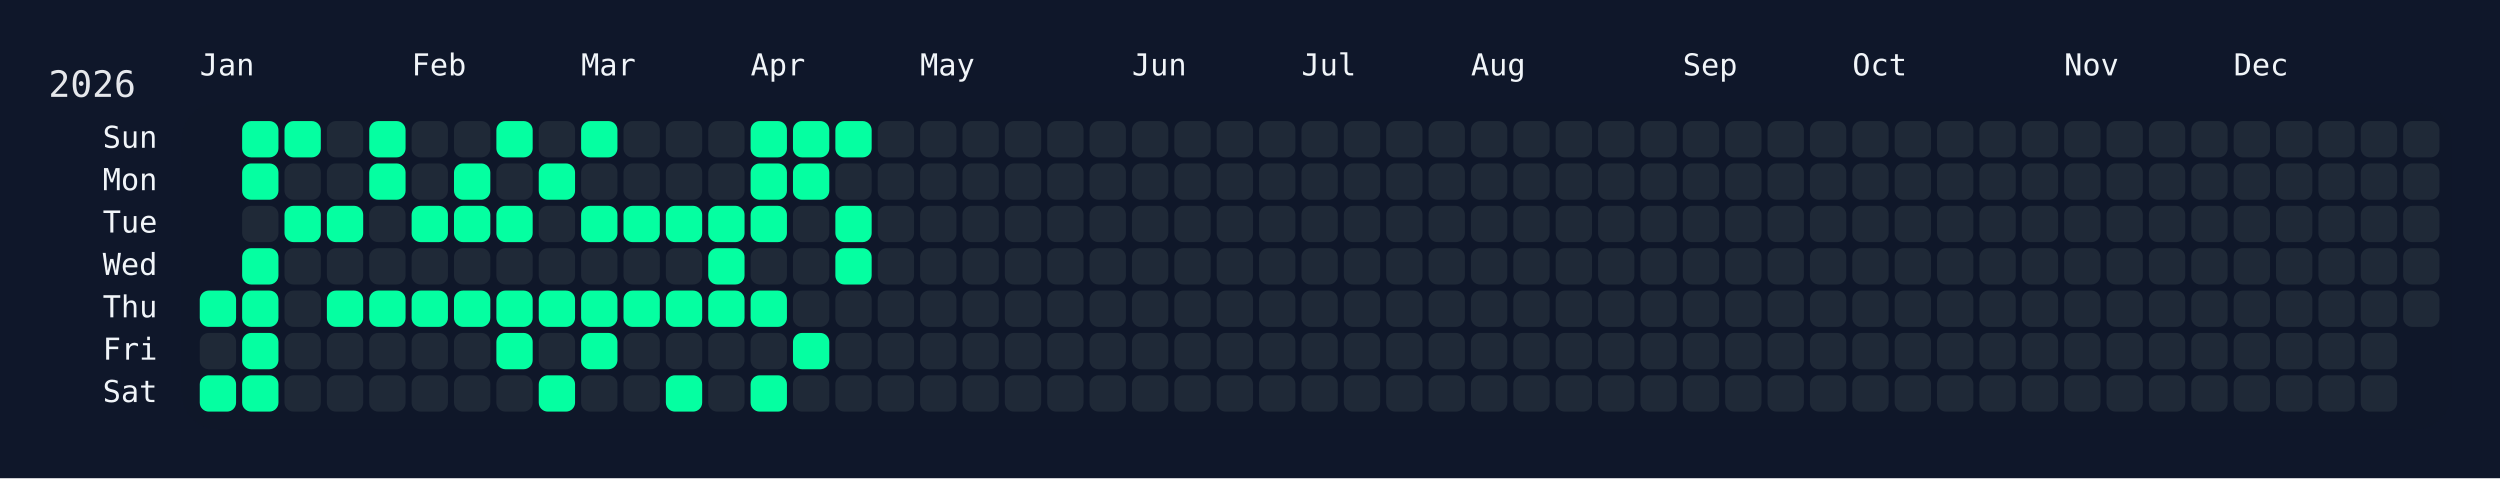
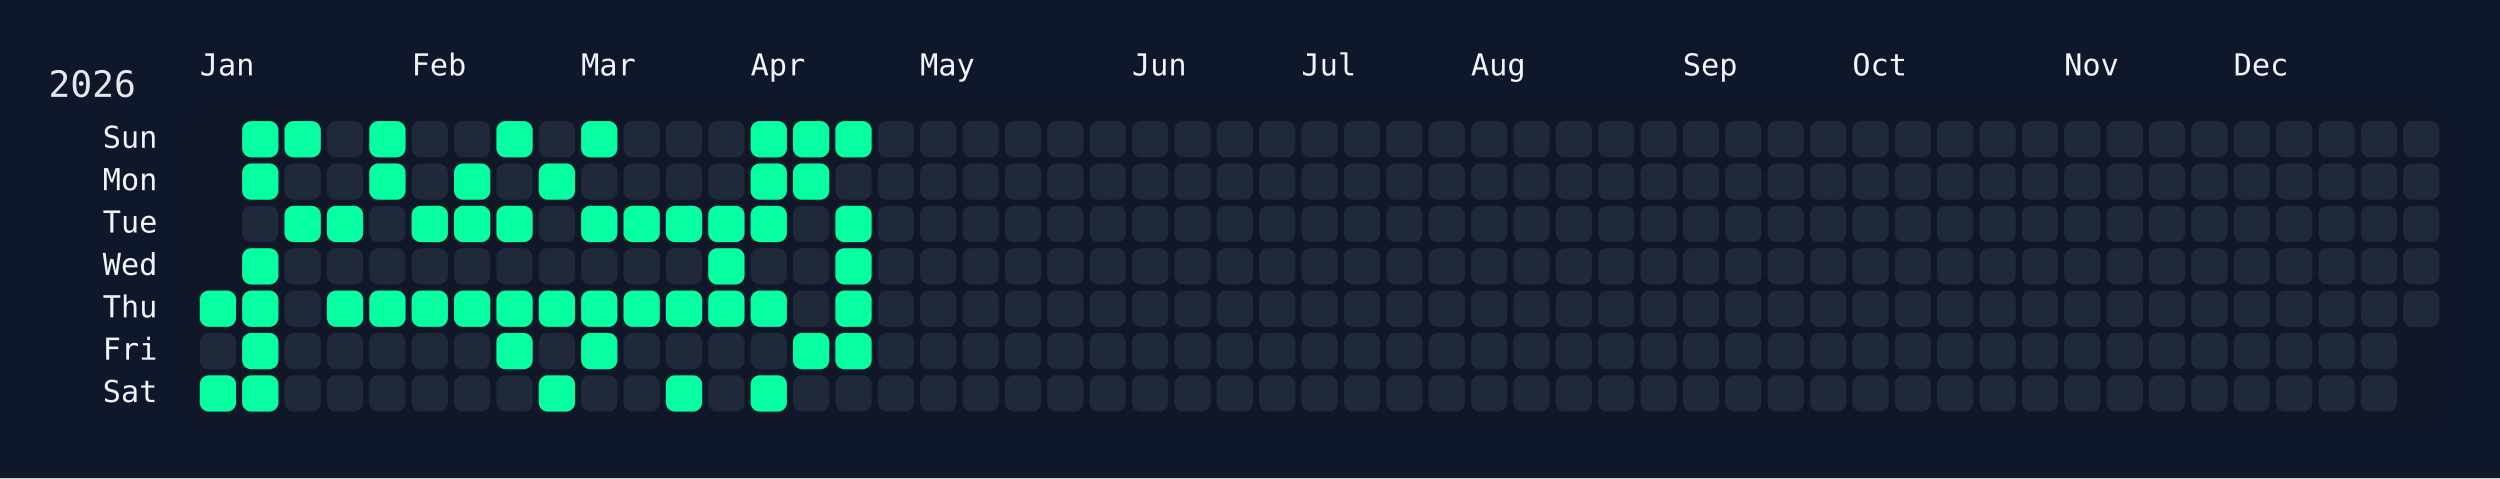
<svg xmlns="http://www.w3.org/2000/svg" width="826" height="158" viewBox="0 0 826 158">
  <rect width="826" height="158" fill="#0f172a" />
  <rect x="60" y="34" width="750" height="108" rx="12" ry="12" fill="rgba(15, 23, 42, 0.8)" />
  <text x="16" y="32" font-size="12" fill="#e5e7eb" font-family="JetBrains Mono, ui-monospace, SFMono-Regular, Menlo, Monaco, Consolas, monospace">2026</text>
  <text x="66" y="18" font-size="10" fill="#f1f5f9" font-family="JetBrains Mono, ui-monospace, SFMono-Regular, Menlo, Monaco, Consolas, monospace" dominant-baseline="hanging">Jan</text>
  <text x="136" y="18" font-size="10" fill="#f1f5f9" font-family="JetBrains Mono, ui-monospace, SFMono-Regular, Menlo, Monaco, Consolas, monospace" dominant-baseline="hanging">Feb</text>
  <text x="192" y="18" font-size="10" fill="#f1f5f9" font-family="JetBrains Mono, ui-monospace, SFMono-Regular, Menlo, Monaco, Consolas, monospace" dominant-baseline="hanging">Mar</text>
  <text x="248" y="18" font-size="10" fill="#f1f5f9" font-family="JetBrains Mono, ui-monospace, SFMono-Regular, Menlo, Monaco, Consolas, monospace" dominant-baseline="hanging">Apr</text>
  <text x="304" y="18" font-size="10" fill="#f1f5f9" font-family="JetBrains Mono, ui-monospace, SFMono-Regular, Menlo, Monaco, Consolas, monospace" dominant-baseline="hanging">May</text>
  <text x="374" y="18" font-size="10" fill="#f1f5f9" font-family="JetBrains Mono, ui-monospace, SFMono-Regular, Menlo, Monaco, Consolas, monospace" dominant-baseline="hanging">Jun</text>
  <text x="430" y="18" font-size="10" fill="#f1f5f9" font-family="JetBrains Mono, ui-monospace, SFMono-Regular, Menlo, Monaco, Consolas, monospace" dominant-baseline="hanging">Jul</text>
  <text x="486" y="18" font-size="10" fill="#f1f5f9" font-family="JetBrains Mono, ui-monospace, SFMono-Regular, Menlo, Monaco, Consolas, monospace" dominant-baseline="hanging">Aug</text>
  <text x="556" y="18" font-size="10" fill="#f1f5f9" font-family="JetBrains Mono, ui-monospace, SFMono-Regular, Menlo, Monaco, Consolas, monospace" dominant-baseline="hanging">Sep</text>
  <text x="612" y="18" font-size="10" fill="#f1f5f9" font-family="JetBrains Mono, ui-monospace, SFMono-Regular, Menlo, Monaco, Consolas, monospace" dominant-baseline="hanging">Oct</text>
  <text x="682" y="18" font-size="10" fill="#f1f5f9" font-family="JetBrains Mono, ui-monospace, SFMono-Regular, Menlo, Monaco, Consolas, monospace" dominant-baseline="hanging">Nov</text>
  <text x="738" y="18" font-size="10" fill="#f1f5f9" font-family="JetBrains Mono, ui-monospace, SFMono-Regular, Menlo, Monaco, Consolas, monospace" dominant-baseline="hanging">Dec</text>
  <text x="52" y="46.0" font-size="10" fill="#f1f5f9" font-family="JetBrains Mono, ui-monospace, SFMono-Regular, Menlo, Monaco, Consolas, monospace" text-anchor="end" dominant-baseline="middle">Sun</text>
  <text x="52" y="60.0" font-size="10" fill="#f1f5f9" font-family="JetBrains Mono, ui-monospace, SFMono-Regular, Menlo, Monaco, Consolas, monospace" text-anchor="end" dominant-baseline="middle">Mon</text>
  <text x="52" y="74.0" font-size="10" fill="#f1f5f9" font-family="JetBrains Mono, ui-monospace, SFMono-Regular, Menlo, Monaco, Consolas, monospace" text-anchor="end" dominant-baseline="middle">Tue</text>
  <text x="52" y="88.0" font-size="10" fill="#f1f5f9" font-family="JetBrains Mono, ui-monospace, SFMono-Regular, Menlo, Monaco, Consolas, monospace" text-anchor="end" dominant-baseline="middle">Wed</text>
  <text x="52" y="102.0" font-size="10" fill="#f1f5f9" font-family="JetBrains Mono, ui-monospace, SFMono-Regular, Menlo, Monaco, Consolas, monospace" text-anchor="end" dominant-baseline="middle">Thu</text>
  <text x="52" y="116.0" font-size="10" fill="#f1f5f9" font-family="JetBrains Mono, ui-monospace, SFMono-Regular, Menlo, Monaco, Consolas, monospace" text-anchor="end" dominant-baseline="middle">Fri</text>
  <text x="52" y="130.0" font-size="10" fill="#f1f5f9" font-family="JetBrains Mono, ui-monospace, SFMono-Regular, Menlo, Monaco, Consolas, monospace" text-anchor="end" dominant-baseline="middle">Sat</text>
  <g transform="translate(66,40)">
    <rect x="0" y="56" width="12" height="12" rx="3" ry="3" fill="#05ffa1" data-date="2026-01-01" />
    <rect x="0" y="70" width="12" height="12" rx="3" ry="3" fill="#1f2937" data-date="2026-01-02" />
    <rect x="0" y="84" width="12" height="12" rx="3" ry="3" fill="#05ffa1" data-date="2026-01-03" />
    <rect x="14" y="0" width="12" height="12" rx="3" ry="3" fill="#05ffa1" data-date="2026-01-04" />
    <rect x="14" y="14" width="12" height="12" rx="3" ry="3" fill="#05ffa1" data-date="2026-01-05" />
    <rect x="14" y="28" width="12" height="12" rx="3" ry="3" fill="#1f2937" data-date="2026-01-06" />
    <rect x="14" y="42" width="12" height="12" rx="3" ry="3" fill="#05ffa1" data-date="2026-01-07" />
    <rect x="14" y="56" width="12" height="12" rx="3" ry="3" fill="#05ffa1" data-date="2026-01-08" />
    <rect x="14" y="70" width="12" height="12" rx="3" ry="3" fill="#05ffa1" data-date="2026-01-09" />
    <rect x="14" y="84" width="12" height="12" rx="3" ry="3" fill="#05ffa1" data-date="2026-01-10" />
    <rect x="28" y="0" width="12" height="12" rx="3" ry="3" fill="#05ffa1" data-date="2026-01-11" />
    <rect x="28" y="14" width="12" height="12" rx="3" ry="3" fill="#1f2937" data-date="2026-01-12" />
    <rect x="28" y="28" width="12" height="12" rx="3" ry="3" fill="#05ffa1" data-date="2026-01-13" />
    <rect x="28" y="42" width="12" height="12" rx="3" ry="3" fill="#1f2937" data-date="2026-01-14" />
    <rect x="28" y="56" width="12" height="12" rx="3" ry="3" fill="#1f2937" data-date="2026-01-15" />
    <rect x="28" y="70" width="12" height="12" rx="3" ry="3" fill="#1f2937" data-date="2026-01-16" />
    <rect x="28" y="84" width="12" height="12" rx="3" ry="3" fill="#1f2937" data-date="2026-01-17" />
    <rect x="42" y="0" width="12" height="12" rx="3" ry="3" fill="#1f2937" data-date="2026-01-18" />
    <rect x="42" y="14" width="12" height="12" rx="3" ry="3" fill="#1f2937" data-date="2026-01-19" />
    <rect x="42" y="28" width="12" height="12" rx="3" ry="3" fill="#05ffa1" data-date="2026-01-20" />
    <rect x="42" y="42" width="12" height="12" rx="3" ry="3" fill="#1f2937" data-date="2026-01-21" />
    <rect x="42" y="56" width="12" height="12" rx="3" ry="3" fill="#05ffa1" data-date="2026-01-22" />
    <rect x="42" y="70" width="12" height="12" rx="3" ry="3" fill="#1f2937" data-date="2026-01-23" />
    <rect x="42" y="84" width="12" height="12" rx="3" ry="3" fill="#1f2937" data-date="2026-01-24" />
    <rect x="56" y="0" width="12" height="12" rx="3" ry="3" fill="#05ffa1" data-date="2026-01-25" />
    <rect x="56" y="14" width="12" height="12" rx="3" ry="3" fill="#05ffa1" data-date="2026-01-26" />
    <rect x="56" y="28" width="12" height="12" rx="3" ry="3" fill="#1f2937" data-date="2026-01-27" />
    <rect x="56" y="42" width="12" height="12" rx="3" ry="3" fill="#1f2937" data-date="2026-01-28" />
    <rect x="56" y="56" width="12" height="12" rx="3" ry="3" fill="#05ffa1" data-date="2026-01-29" />
    <rect x="56" y="70" width="12" height="12" rx="3" ry="3" fill="#1f2937" data-date="2026-01-30" />
    <rect x="56" y="84" width="12" height="12" rx="3" ry="3" fill="#1f2937" data-date="2026-01-31" />
    <rect x="70" y="0" width="12" height="12" rx="3" ry="3" fill="#1f2937" data-date="2026-02-01" />
    <rect x="70" y="14" width="12" height="12" rx="3" ry="3" fill="#1f2937" data-date="2026-02-02" />
    <rect x="70" y="28" width="12" height="12" rx="3" ry="3" fill="#05ffa1" data-date="2026-02-03" />
    <rect x="70" y="42" width="12" height="12" rx="3" ry="3" fill="#1f2937" data-date="2026-02-04" />
    <rect x="70" y="56" width="12" height="12" rx="3" ry="3" fill="#05ffa1" data-date="2026-02-05" />
    <rect x="70" y="70" width="12" height="12" rx="3" ry="3" fill="#1f2937" data-date="2026-02-06" />
    <rect x="70" y="84" width="12" height="12" rx="3" ry="3" fill="#1f2937" data-date="2026-02-07" />
    <rect x="84" y="0" width="12" height="12" rx="3" ry="3" fill="#1f2937" data-date="2026-02-08" />
    <rect x="84" y="14" width="12" height="12" rx="3" ry="3" fill="#05ffa1" data-date="2026-02-09" />
    <rect x="84" y="28" width="12" height="12" rx="3" ry="3" fill="#05ffa1" data-date="2026-02-10" />
    <rect x="84" y="42" width="12" height="12" rx="3" ry="3" fill="#1f2937" data-date="2026-02-11" />
    <rect x="84" y="56" width="12" height="12" rx="3" ry="3" fill="#05ffa1" data-date="2026-02-12" />
    <rect x="84" y="70" width="12" height="12" rx="3" ry="3" fill="#1f2937" data-date="2026-02-13" />
    <rect x="84" y="84" width="12" height="12" rx="3" ry="3" fill="#1f2937" data-date="2026-02-14" />
    <rect x="98" y="0" width="12" height="12" rx="3" ry="3" fill="#05ffa1" data-date="2026-02-15" />
    <rect x="98" y="14" width="12" height="12" rx="3" ry="3" fill="#1f2937" data-date="2026-02-16" />
    <rect x="98" y="28" width="12" height="12" rx="3" ry="3" fill="#05ffa1" data-date="2026-02-17" />
    <rect x="98" y="42" width="12" height="12" rx="3" ry="3" fill="#1f2937" data-date="2026-02-18" />
    <rect x="98" y="56" width="12" height="12" rx="3" ry="3" fill="#05ffa1" data-date="2026-02-19" />
    <rect x="98" y="70" width="12" height="12" rx="3" ry="3" fill="#05ffa1" data-date="2026-02-20" />
    <rect x="98" y="84" width="12" height="12" rx="3" ry="3" fill="#1f2937" data-date="2026-02-21" />
    <rect x="112" y="0" width="12" height="12" rx="3" ry="3" fill="#1f2937" data-date="2026-02-22" />
    <rect x="112" y="14" width="12" height="12" rx="3" ry="3" fill="#05ffa1" data-date="2026-02-23" />
    <rect x="112" y="28" width="12" height="12" rx="3" ry="3" fill="#1f2937" data-date="2026-02-24" />
    <rect x="112" y="42" width="12" height="12" rx="3" ry="3" fill="#1f2937" data-date="2026-02-25" />
    <rect x="112" y="56" width="12" height="12" rx="3" ry="3" fill="#05ffa1" data-date="2026-02-26" />
    <rect x="112" y="70" width="12" height="12" rx="3" ry="3" fill="#1f2937" data-date="2026-02-27" />
    <rect x="112" y="84" width="12" height="12" rx="3" ry="3" fill="#05ffa1" data-date="2026-02-28" />
    <rect x="126" y="0" width="12" height="12" rx="3" ry="3" fill="#05ffa1" data-date="2026-03-01" />
    <rect x="126" y="14" width="12" height="12" rx="3" ry="3" fill="#1f2937" data-date="2026-03-02" />
    <rect x="126" y="28" width="12" height="12" rx="3" ry="3" fill="#05ffa1" data-date="2026-03-03" />
    <rect x="126" y="42" width="12" height="12" rx="3" ry="3" fill="#1f2937" data-date="2026-03-04" />
    <rect x="126" y="56" width="12" height="12" rx="3" ry="3" fill="#05ffa1" data-date="2026-03-05" />
    <rect x="126" y="70" width="12" height="12" rx="3" ry="3" fill="#05ffa1" data-date="2026-03-06" />
    <rect x="126" y="84" width="12" height="12" rx="3" ry="3" fill="#1f2937" data-date="2026-03-07" />
    <rect x="140" y="0" width="12" height="12" rx="3" ry="3" fill="#1f2937" data-date="2026-03-08" />
    <rect x="140" y="14" width="12" height="12" rx="3" ry="3" fill="#1f2937" data-date="2026-03-09" />
    <rect x="140" y="28" width="12" height="12" rx="3" ry="3" fill="#05ffa1" data-date="2026-03-10" />
    <rect x="140" y="42" width="12" height="12" rx="3" ry="3" fill="#1f2937" data-date="2026-03-11" />
    <rect x="140" y="56" width="12" height="12" rx="3" ry="3" fill="#05ffa1" data-date="2026-03-12" />
    <rect x="140" y="70" width="12" height="12" rx="3" ry="3" fill="#1f2937" data-date="2026-03-13" />
    <rect x="140" y="84" width="12" height="12" rx="3" ry="3" fill="#1f2937" data-date="2026-03-14" />
    <rect x="154" y="0" width="12" height="12" rx="3" ry="3" fill="#1f2937" data-date="2026-03-15" />
    <rect x="154" y="14" width="12" height="12" rx="3" ry="3" fill="#1f2937" data-date="2026-03-16" />
    <rect x="154" y="28" width="12" height="12" rx="3" ry="3" fill="#05ffa1" data-date="2026-03-17" />
    <rect x="154" y="42" width="12" height="12" rx="3" ry="3" fill="#1f2937" data-date="2026-03-18" />
    <rect x="154" y="56" width="12" height="12" rx="3" ry="3" fill="#05ffa1" data-date="2026-03-19" />
    <rect x="154" y="70" width="12" height="12" rx="3" ry="3" fill="#1f2937" data-date="2026-03-20" />
    <rect x="154" y="84" width="12" height="12" rx="3" ry="3" fill="#05ffa1" data-date="2026-03-21" />
    <rect x="168" y="0" width="12" height="12" rx="3" ry="3" fill="#1f2937" data-date="2026-03-22" />
    <rect x="168" y="14" width="12" height="12" rx="3" ry="3" fill="#1f2937" data-date="2026-03-23" />
    <rect x="168" y="28" width="12" height="12" rx="3" ry="3" fill="#05ffa1" data-date="2026-03-24" />
    <rect x="168" y="42" width="12" height="12" rx="3" ry="3" fill="#05ffa1" data-date="2026-03-25" />
    <rect x="168" y="56" width="12" height="12" rx="3" ry="3" fill="#05ffa1" data-date="2026-03-26" />
    <rect x="168" y="70" width="12" height="12" rx="3" ry="3" fill="#1f2937" data-date="2026-03-27" />
    <rect x="168" y="84" width="12" height="12" rx="3" ry="3" fill="#1f2937" data-date="2026-03-28" />
    <rect x="182" y="0" width="12" height="12" rx="3" ry="3" fill="#05ffa1" data-date="2026-03-29" />
    <rect x="182" y="14" width="12" height="12" rx="3" ry="3" fill="#05ffa1" data-date="2026-03-30" />
    <rect x="182" y="28" width="12" height="12" rx="3" ry="3" fill="#05ffa1" data-date="2026-03-31" />
    <rect x="182" y="42" width="12" height="12" rx="3" ry="3" fill="#1f2937" data-date="2026-04-01" />
    <rect x="182" y="56" width="12" height="12" rx="3" ry="3" fill="#05ffa1" data-date="2026-04-02" />
    <rect x="182" y="70" width="12" height="12" rx="3" ry="3" fill="#1f2937" data-date="2026-04-03" />
    <rect x="182" y="84" width="12" height="12" rx="3" ry="3" fill="#05ffa1" data-date="2026-04-04" />
    <rect x="196" y="0" width="12" height="12" rx="3" ry="3" fill="#05ffa1" data-date="2026-04-05" />
    <rect x="196" y="14" width="12" height="12" rx="3" ry="3" fill="#05ffa1" data-date="2026-04-06" />
    <rect x="196" y="28" width="12" height="12" rx="3" ry="3" fill="#1f2937" data-date="2026-04-07" />
    <rect x="196" y="42" width="12" height="12" rx="3" ry="3" fill="#1f2937" data-date="2026-04-08" />
    <rect x="196" y="56" width="12" height="12" rx="3" ry="3" fill="#1f2937" data-date="2026-04-09" />
    <rect x="196" y="70" width="12" height="12" rx="3" ry="3" fill="#05ffa1" data-date="2026-04-10" />
    <rect x="196" y="84" width="12" height="12" rx="3" ry="3" fill="#1f2937" data-date="2026-04-11" />
    <rect x="210" y="0" width="12" height="12" rx="3" ry="3" fill="#05ffa1" data-date="2026-04-12" />
    <rect x="210" y="14" width="12" height="12" rx="3" ry="3" fill="#1f2937" data-date="2026-04-13" />
    <rect x="210" y="28" width="12" height="12" rx="3" ry="3" fill="#05ffa1" data-date="2026-04-14" />
    <rect x="210" y="42" width="12" height="12" rx="3" ry="3" fill="#05ffa1" data-date="2026-04-15" />
-     <rect x="210" y="56" width="12" height="12" rx="3" ry="3" fill="#1f2937" data-date="2026-04-16" />
-     <rect x="210" y="70" width="12" height="12" rx="3" ry="3" fill="#1f2937" data-date="2026-04-17" />
+     <rect x="210" y="56" width="12" height="12" rx="3" ry="3" fill="#05ffa1" data-date="2026-04-16" />
+     <rect x="210" y="70" width="12" height="12" rx="3" ry="3" fill="#05ffa1" data-date="2026-04-17" />
    <rect x="210" y="84" width="12" height="12" rx="3" ry="3" fill="#1f2937" data-date="2026-04-18" />
    <rect x="224" y="0" width="12" height="12" rx="3" ry="3" fill="#1f2937" data-date="2026-04-19" />
    <rect x="224" y="14" width="12" height="12" rx="3" ry="3" fill="#1f2937" data-date="2026-04-20" />
    <rect x="224" y="28" width="12" height="12" rx="3" ry="3" fill="#1f2937" data-date="2026-04-21" />
    <rect x="224" y="42" width="12" height="12" rx="3" ry="3" fill="#1f2937" data-date="2026-04-22" />
    <rect x="224" y="56" width="12" height="12" rx="3" ry="3" fill="#1f2937" data-date="2026-04-23" />
    <rect x="224" y="70" width="12" height="12" rx="3" ry="3" fill="#1f2937" data-date="2026-04-24" />
    <rect x="224" y="84" width="12" height="12" rx="3" ry="3" fill="#1f2937" data-date="2026-04-25" />
    <rect x="238" y="0" width="12" height="12" rx="3" ry="3" fill="#1f2937" data-date="2026-04-26" />
    <rect x="238" y="14" width="12" height="12" rx="3" ry="3" fill="#1f2937" data-date="2026-04-27" />
    <rect x="238" y="28" width="12" height="12" rx="3" ry="3" fill="#1f2937" data-date="2026-04-28" />
    <rect x="238" y="42" width="12" height="12" rx="3" ry="3" fill="#1f2937" data-date="2026-04-29" />
    <rect x="238" y="56" width="12" height="12" rx="3" ry="3" fill="#1f2937" data-date="2026-04-30" />
    <rect x="238" y="70" width="12" height="12" rx="3" ry="3" fill="#1f2937" data-date="2026-05-01" />
    <rect x="238" y="84" width="12" height="12" rx="3" ry="3" fill="#1f2937" data-date="2026-05-02" />
    <rect x="252" y="0" width="12" height="12" rx="3" ry="3" fill="#1f2937" data-date="2026-05-03" />
    <rect x="252" y="14" width="12" height="12" rx="3" ry="3" fill="#1f2937" data-date="2026-05-04" />
    <rect x="252" y="28" width="12" height="12" rx="3" ry="3" fill="#1f2937" data-date="2026-05-05" />
    <rect x="252" y="42" width="12" height="12" rx="3" ry="3" fill="#1f2937" data-date="2026-05-06" />
    <rect x="252" y="56" width="12" height="12" rx="3" ry="3" fill="#1f2937" data-date="2026-05-07" />
    <rect x="252" y="70" width="12" height="12" rx="3" ry="3" fill="#1f2937" data-date="2026-05-08" />
    <rect x="252" y="84" width="12" height="12" rx="3" ry="3" fill="#1f2937" data-date="2026-05-09" />
    <rect x="266" y="0" width="12" height="12" rx="3" ry="3" fill="#1f2937" data-date="2026-05-10" />
    <rect x="266" y="14" width="12" height="12" rx="3" ry="3" fill="#1f2937" data-date="2026-05-11" />
    <rect x="266" y="28" width="12" height="12" rx="3" ry="3" fill="#1f2937" data-date="2026-05-12" />
    <rect x="266" y="42" width="12" height="12" rx="3" ry="3" fill="#1f2937" data-date="2026-05-13" />
    <rect x="266" y="56" width="12" height="12" rx="3" ry="3" fill="#1f2937" data-date="2026-05-14" />
    <rect x="266" y="70" width="12" height="12" rx="3" ry="3" fill="#1f2937" data-date="2026-05-15" />
    <rect x="266" y="84" width="12" height="12" rx="3" ry="3" fill="#1f2937" data-date="2026-05-16" />
    <rect x="280" y="0" width="12" height="12" rx="3" ry="3" fill="#1f2937" data-date="2026-05-17" />
    <rect x="280" y="14" width="12" height="12" rx="3" ry="3" fill="#1f2937" data-date="2026-05-18" />
    <rect x="280" y="28" width="12" height="12" rx="3" ry="3" fill="#1f2937" data-date="2026-05-19" />
    <rect x="280" y="42" width="12" height="12" rx="3" ry="3" fill="#1f2937" data-date="2026-05-20" />
    <rect x="280" y="56" width="12" height="12" rx="3" ry="3" fill="#1f2937" data-date="2026-05-21" />
    <rect x="280" y="70" width="12" height="12" rx="3" ry="3" fill="#1f2937" data-date="2026-05-22" />
    <rect x="280" y="84" width="12" height="12" rx="3" ry="3" fill="#1f2937" data-date="2026-05-23" />
    <rect x="294" y="0" width="12" height="12" rx="3" ry="3" fill="#1f2937" data-date="2026-05-24" />
    <rect x="294" y="14" width="12" height="12" rx="3" ry="3" fill="#1f2937" data-date="2026-05-25" />
    <rect x="294" y="28" width="12" height="12" rx="3" ry="3" fill="#1f2937" data-date="2026-05-26" />
    <rect x="294" y="42" width="12" height="12" rx="3" ry="3" fill="#1f2937" data-date="2026-05-27" />
    <rect x="294" y="56" width="12" height="12" rx="3" ry="3" fill="#1f2937" data-date="2026-05-28" />
    <rect x="294" y="70" width="12" height="12" rx="3" ry="3" fill="#1f2937" data-date="2026-05-29" />
    <rect x="294" y="84" width="12" height="12" rx="3" ry="3" fill="#1f2937" data-date="2026-05-30" />
    <rect x="308" y="0" width="12" height="12" rx="3" ry="3" fill="#1f2937" data-date="2026-05-31" />
    <rect x="308" y="14" width="12" height="12" rx="3" ry="3" fill="#1f2937" data-date="2026-06-01" />
    <rect x="308" y="28" width="12" height="12" rx="3" ry="3" fill="#1f2937" data-date="2026-06-02" />
    <rect x="308" y="42" width="12" height="12" rx="3" ry="3" fill="#1f2937" data-date="2026-06-03" />
    <rect x="308" y="56" width="12" height="12" rx="3" ry="3" fill="#1f2937" data-date="2026-06-04" />
    <rect x="308" y="70" width="12" height="12" rx="3" ry="3" fill="#1f2937" data-date="2026-06-05" />
    <rect x="308" y="84" width="12" height="12" rx="3" ry="3" fill="#1f2937" data-date="2026-06-06" />
    <rect x="322" y="0" width="12" height="12" rx="3" ry="3" fill="#1f2937" data-date="2026-06-07" />
    <rect x="322" y="14" width="12" height="12" rx="3" ry="3" fill="#1f2937" data-date="2026-06-08" />
    <rect x="322" y="28" width="12" height="12" rx="3" ry="3" fill="#1f2937" data-date="2026-06-09" />
    <rect x="322" y="42" width="12" height="12" rx="3" ry="3" fill="#1f2937" data-date="2026-06-10" />
    <rect x="322" y="56" width="12" height="12" rx="3" ry="3" fill="#1f2937" data-date="2026-06-11" />
    <rect x="322" y="70" width="12" height="12" rx="3" ry="3" fill="#1f2937" data-date="2026-06-12" />
    <rect x="322" y="84" width="12" height="12" rx="3" ry="3" fill="#1f2937" data-date="2026-06-13" />
    <rect x="336" y="0" width="12" height="12" rx="3" ry="3" fill="#1f2937" data-date="2026-06-14" />
    <rect x="336" y="14" width="12" height="12" rx="3" ry="3" fill="#1f2937" data-date="2026-06-15" />
    <rect x="336" y="28" width="12" height="12" rx="3" ry="3" fill="#1f2937" data-date="2026-06-16" />
    <rect x="336" y="42" width="12" height="12" rx="3" ry="3" fill="#1f2937" data-date="2026-06-17" />
    <rect x="336" y="56" width="12" height="12" rx="3" ry="3" fill="#1f2937" data-date="2026-06-18" />
    <rect x="336" y="70" width="12" height="12" rx="3" ry="3" fill="#1f2937" data-date="2026-06-19" />
    <rect x="336" y="84" width="12" height="12" rx="3" ry="3" fill="#1f2937" data-date="2026-06-20" />
    <rect x="350" y="0" width="12" height="12" rx="3" ry="3" fill="#1f2937" data-date="2026-06-21" />
    <rect x="350" y="14" width="12" height="12" rx="3" ry="3" fill="#1f2937" data-date="2026-06-22" />
    <rect x="350" y="28" width="12" height="12" rx="3" ry="3" fill="#1f2937" data-date="2026-06-23" />
    <rect x="350" y="42" width="12" height="12" rx="3" ry="3" fill="#1f2937" data-date="2026-06-24" />
    <rect x="350" y="56" width="12" height="12" rx="3" ry="3" fill="#1f2937" data-date="2026-06-25" />
    <rect x="350" y="70" width="12" height="12" rx="3" ry="3" fill="#1f2937" data-date="2026-06-26" />
    <rect x="350" y="84" width="12" height="12" rx="3" ry="3" fill="#1f2937" data-date="2026-06-27" />
    <rect x="364" y="0" width="12" height="12" rx="3" ry="3" fill="#1f2937" data-date="2026-06-28" />
    <rect x="364" y="14" width="12" height="12" rx="3" ry="3" fill="#1f2937" data-date="2026-06-29" />
    <rect x="364" y="28" width="12" height="12" rx="3" ry="3" fill="#1f2937" data-date="2026-06-30" />
    <rect x="364" y="42" width="12" height="12" rx="3" ry="3" fill="#1f2937" data-date="2026-07-01" />
    <rect x="364" y="56" width="12" height="12" rx="3" ry="3" fill="#1f2937" data-date="2026-07-02" />
    <rect x="364" y="70" width="12" height="12" rx="3" ry="3" fill="#1f2937" data-date="2026-07-03" />
    <rect x="364" y="84" width="12" height="12" rx="3" ry="3" fill="#1f2937" data-date="2026-07-04" />
    <rect x="378" y="0" width="12" height="12" rx="3" ry="3" fill="#1f2937" data-date="2026-07-05" />
    <rect x="378" y="14" width="12" height="12" rx="3" ry="3" fill="#1f2937" data-date="2026-07-06" />
    <rect x="378" y="28" width="12" height="12" rx="3" ry="3" fill="#1f2937" data-date="2026-07-07" />
    <rect x="378" y="42" width="12" height="12" rx="3" ry="3" fill="#1f2937" data-date="2026-07-08" />
    <rect x="378" y="56" width="12" height="12" rx="3" ry="3" fill="#1f2937" data-date="2026-07-09" />
    <rect x="378" y="70" width="12" height="12" rx="3" ry="3" fill="#1f2937" data-date="2026-07-10" />
    <rect x="378" y="84" width="12" height="12" rx="3" ry="3" fill="#1f2937" data-date="2026-07-11" />
    <rect x="392" y="0" width="12" height="12" rx="3" ry="3" fill="#1f2937" data-date="2026-07-12" />
    <rect x="392" y="14" width="12" height="12" rx="3" ry="3" fill="#1f2937" data-date="2026-07-13" />
    <rect x="392" y="28" width="12" height="12" rx="3" ry="3" fill="#1f2937" data-date="2026-07-14" />
    <rect x="392" y="42" width="12" height="12" rx="3" ry="3" fill="#1f2937" data-date="2026-07-15" />
    <rect x="392" y="56" width="12" height="12" rx="3" ry="3" fill="#1f2937" data-date="2026-07-16" />
    <rect x="392" y="70" width="12" height="12" rx="3" ry="3" fill="#1f2937" data-date="2026-07-17" />
    <rect x="392" y="84" width="12" height="12" rx="3" ry="3" fill="#1f2937" data-date="2026-07-18" />
    <rect x="406" y="0" width="12" height="12" rx="3" ry="3" fill="#1f2937" data-date="2026-07-19" />
    <rect x="406" y="14" width="12" height="12" rx="3" ry="3" fill="#1f2937" data-date="2026-07-20" />
    <rect x="406" y="28" width="12" height="12" rx="3" ry="3" fill="#1f2937" data-date="2026-07-21" />
    <rect x="406" y="42" width="12" height="12" rx="3" ry="3" fill="#1f2937" data-date="2026-07-22" />
    <rect x="406" y="56" width="12" height="12" rx="3" ry="3" fill="#1f2937" data-date="2026-07-23" />
    <rect x="406" y="70" width="12" height="12" rx="3" ry="3" fill="#1f2937" data-date="2026-07-24" />
    <rect x="406" y="84" width="12" height="12" rx="3" ry="3" fill="#1f2937" data-date="2026-07-25" />
    <rect x="420" y="0" width="12" height="12" rx="3" ry="3" fill="#1f2937" data-date="2026-07-26" />
    <rect x="420" y="14" width="12" height="12" rx="3" ry="3" fill="#1f2937" data-date="2026-07-27" />
    <rect x="420" y="28" width="12" height="12" rx="3" ry="3" fill="#1f2937" data-date="2026-07-28" />
    <rect x="420" y="42" width="12" height="12" rx="3" ry="3" fill="#1f2937" data-date="2026-07-29" />
    <rect x="420" y="56" width="12" height="12" rx="3" ry="3" fill="#1f2937" data-date="2026-07-30" />
    <rect x="420" y="70" width="12" height="12" rx="3" ry="3" fill="#1f2937" data-date="2026-07-31" />
    <rect x="420" y="84" width="12" height="12" rx="3" ry="3" fill="#1f2937" data-date="2026-08-01" />
    <rect x="434" y="0" width="12" height="12" rx="3" ry="3" fill="#1f2937" data-date="2026-08-02" />
    <rect x="434" y="14" width="12" height="12" rx="3" ry="3" fill="#1f2937" data-date="2026-08-03" />
    <rect x="434" y="28" width="12" height="12" rx="3" ry="3" fill="#1f2937" data-date="2026-08-04" />
    <rect x="434" y="42" width="12" height="12" rx="3" ry="3" fill="#1f2937" data-date="2026-08-05" />
    <rect x="434" y="56" width="12" height="12" rx="3" ry="3" fill="#1f2937" data-date="2026-08-06" />
    <rect x="434" y="70" width="12" height="12" rx="3" ry="3" fill="#1f2937" data-date="2026-08-07" />
    <rect x="434" y="84" width="12" height="12" rx="3" ry="3" fill="#1f2937" data-date="2026-08-08" />
    <rect x="448" y="0" width="12" height="12" rx="3" ry="3" fill="#1f2937" data-date="2026-08-09" />
    <rect x="448" y="14" width="12" height="12" rx="3" ry="3" fill="#1f2937" data-date="2026-08-10" />
    <rect x="448" y="28" width="12" height="12" rx="3" ry="3" fill="#1f2937" data-date="2026-08-11" />
    <rect x="448" y="42" width="12" height="12" rx="3" ry="3" fill="#1f2937" data-date="2026-08-12" />
    <rect x="448" y="56" width="12" height="12" rx="3" ry="3" fill="#1f2937" data-date="2026-08-13" />
    <rect x="448" y="70" width="12" height="12" rx="3" ry="3" fill="#1f2937" data-date="2026-08-14" />
    <rect x="448" y="84" width="12" height="12" rx="3" ry="3" fill="#1f2937" data-date="2026-08-15" />
    <rect x="462" y="0" width="12" height="12" rx="3" ry="3" fill="#1f2937" data-date="2026-08-16" />
    <rect x="462" y="14" width="12" height="12" rx="3" ry="3" fill="#1f2937" data-date="2026-08-17" />
    <rect x="462" y="28" width="12" height="12" rx="3" ry="3" fill="#1f2937" data-date="2026-08-18" />
    <rect x="462" y="42" width="12" height="12" rx="3" ry="3" fill="#1f2937" data-date="2026-08-19" />
    <rect x="462" y="56" width="12" height="12" rx="3" ry="3" fill="#1f2937" data-date="2026-08-20" />
    <rect x="462" y="70" width="12" height="12" rx="3" ry="3" fill="#1f2937" data-date="2026-08-21" />
    <rect x="462" y="84" width="12" height="12" rx="3" ry="3" fill="#1f2937" data-date="2026-08-22" />
    <rect x="476" y="0" width="12" height="12" rx="3" ry="3" fill="#1f2937" data-date="2026-08-23" />
    <rect x="476" y="14" width="12" height="12" rx="3" ry="3" fill="#1f2937" data-date="2026-08-24" />
    <rect x="476" y="28" width="12" height="12" rx="3" ry="3" fill="#1f2937" data-date="2026-08-25" />
    <rect x="476" y="42" width="12" height="12" rx="3" ry="3" fill="#1f2937" data-date="2026-08-26" />
    <rect x="476" y="56" width="12" height="12" rx="3" ry="3" fill="#1f2937" data-date="2026-08-27" />
    <rect x="476" y="70" width="12" height="12" rx="3" ry="3" fill="#1f2937" data-date="2026-08-28" />
    <rect x="476" y="84" width="12" height="12" rx="3" ry="3" fill="#1f2937" data-date="2026-08-29" />
    <rect x="490" y="0" width="12" height="12" rx="3" ry="3" fill="#1f2937" data-date="2026-08-30" />
    <rect x="490" y="14" width="12" height="12" rx="3" ry="3" fill="#1f2937" data-date="2026-08-31" />
    <rect x="490" y="28" width="12" height="12" rx="3" ry="3" fill="#1f2937" data-date="2026-09-01" />
    <rect x="490" y="42" width="12" height="12" rx="3" ry="3" fill="#1f2937" data-date="2026-09-02" />
    <rect x="490" y="56" width="12" height="12" rx="3" ry="3" fill="#1f2937" data-date="2026-09-03" />
    <rect x="490" y="70" width="12" height="12" rx="3" ry="3" fill="#1f2937" data-date="2026-09-04" />
    <rect x="490" y="84" width="12" height="12" rx="3" ry="3" fill="#1f2937" data-date="2026-09-05" />
    <rect x="504" y="0" width="12" height="12" rx="3" ry="3" fill="#1f2937" data-date="2026-09-06" />
    <rect x="504" y="14" width="12" height="12" rx="3" ry="3" fill="#1f2937" data-date="2026-09-07" />
    <rect x="504" y="28" width="12" height="12" rx="3" ry="3" fill="#1f2937" data-date="2026-09-08" />
    <rect x="504" y="42" width="12" height="12" rx="3" ry="3" fill="#1f2937" data-date="2026-09-09" />
    <rect x="504" y="56" width="12" height="12" rx="3" ry="3" fill="#1f2937" data-date="2026-09-10" />
    <rect x="504" y="70" width="12" height="12" rx="3" ry="3" fill="#1f2937" data-date="2026-09-11" />
    <rect x="504" y="84" width="12" height="12" rx="3" ry="3" fill="#1f2937" data-date="2026-09-12" />
    <rect x="518" y="0" width="12" height="12" rx="3" ry="3" fill="#1f2937" data-date="2026-09-13" />
    <rect x="518" y="14" width="12" height="12" rx="3" ry="3" fill="#1f2937" data-date="2026-09-14" />
    <rect x="518" y="28" width="12" height="12" rx="3" ry="3" fill="#1f2937" data-date="2026-09-15" />
    <rect x="518" y="42" width="12" height="12" rx="3" ry="3" fill="#1f2937" data-date="2026-09-16" />
    <rect x="518" y="56" width="12" height="12" rx="3" ry="3" fill="#1f2937" data-date="2026-09-17" />
    <rect x="518" y="70" width="12" height="12" rx="3" ry="3" fill="#1f2937" data-date="2026-09-18" />
    <rect x="518" y="84" width="12" height="12" rx="3" ry="3" fill="#1f2937" data-date="2026-09-19" />
    <rect x="532" y="0" width="12" height="12" rx="3" ry="3" fill="#1f2937" data-date="2026-09-20" />
    <rect x="532" y="14" width="12" height="12" rx="3" ry="3" fill="#1f2937" data-date="2026-09-21" />
    <rect x="532" y="28" width="12" height="12" rx="3" ry="3" fill="#1f2937" data-date="2026-09-22" />
    <rect x="532" y="42" width="12" height="12" rx="3" ry="3" fill="#1f2937" data-date="2026-09-23" />
    <rect x="532" y="56" width="12" height="12" rx="3" ry="3" fill="#1f2937" data-date="2026-09-24" />
    <rect x="532" y="70" width="12" height="12" rx="3" ry="3" fill="#1f2937" data-date="2026-09-25" />
    <rect x="532" y="84" width="12" height="12" rx="3" ry="3" fill="#1f2937" data-date="2026-09-26" />
    <rect x="546" y="0" width="12" height="12" rx="3" ry="3" fill="#1f2937" data-date="2026-09-27" />
    <rect x="546" y="14" width="12" height="12" rx="3" ry="3" fill="#1f2937" data-date="2026-09-28" />
    <rect x="546" y="28" width="12" height="12" rx="3" ry="3" fill="#1f2937" data-date="2026-09-29" />
    <rect x="546" y="42" width="12" height="12" rx="3" ry="3" fill="#1f2937" data-date="2026-09-30" />
    <rect x="546" y="56" width="12" height="12" rx="3" ry="3" fill="#1f2937" data-date="2026-10-01" />
    <rect x="546" y="70" width="12" height="12" rx="3" ry="3" fill="#1f2937" data-date="2026-10-02" />
    <rect x="546" y="84" width="12" height="12" rx="3" ry="3" fill="#1f2937" data-date="2026-10-03" />
    <rect x="560" y="0" width="12" height="12" rx="3" ry="3" fill="#1f2937" data-date="2026-10-04" />
    <rect x="560" y="14" width="12" height="12" rx="3" ry="3" fill="#1f2937" data-date="2026-10-05" />
    <rect x="560" y="28" width="12" height="12" rx="3" ry="3" fill="#1f2937" data-date="2026-10-06" />
    <rect x="560" y="42" width="12" height="12" rx="3" ry="3" fill="#1f2937" data-date="2026-10-07" />
    <rect x="560" y="56" width="12" height="12" rx="3" ry="3" fill="#1f2937" data-date="2026-10-08" />
    <rect x="560" y="70" width="12" height="12" rx="3" ry="3" fill="#1f2937" data-date="2026-10-09" />
    <rect x="560" y="84" width="12" height="12" rx="3" ry="3" fill="#1f2937" data-date="2026-10-10" />
    <rect x="574" y="0" width="12" height="12" rx="3" ry="3" fill="#1f2937" data-date="2026-10-11" />
    <rect x="574" y="14" width="12" height="12" rx="3" ry="3" fill="#1f2937" data-date="2026-10-12" />
    <rect x="574" y="28" width="12" height="12" rx="3" ry="3" fill="#1f2937" data-date="2026-10-13" />
    <rect x="574" y="42" width="12" height="12" rx="3" ry="3" fill="#1f2937" data-date="2026-10-14" />
    <rect x="574" y="56" width="12" height="12" rx="3" ry="3" fill="#1f2937" data-date="2026-10-15" />
    <rect x="574" y="70" width="12" height="12" rx="3" ry="3" fill="#1f2937" data-date="2026-10-16" />
    <rect x="574" y="84" width="12" height="12" rx="3" ry="3" fill="#1f2937" data-date="2026-10-17" />
    <rect x="588" y="0" width="12" height="12" rx="3" ry="3" fill="#1f2937" data-date="2026-10-18" />
    <rect x="588" y="14" width="12" height="12" rx="3" ry="3" fill="#1f2937" data-date="2026-10-19" />
    <rect x="588" y="28" width="12" height="12" rx="3" ry="3" fill="#1f2937" data-date="2026-10-20" />
    <rect x="588" y="42" width="12" height="12" rx="3" ry="3" fill="#1f2937" data-date="2026-10-21" />
    <rect x="588" y="56" width="12" height="12" rx="3" ry="3" fill="#1f2937" data-date="2026-10-22" />
    <rect x="588" y="70" width="12" height="12" rx="3" ry="3" fill="#1f2937" data-date="2026-10-23" />
    <rect x="588" y="84" width="12" height="12" rx="3" ry="3" fill="#1f2937" data-date="2026-10-24" />
    <rect x="602" y="0" width="12" height="12" rx="3" ry="3" fill="#1f2937" data-date="2026-10-25" />
    <rect x="602" y="14" width="12" height="12" rx="3" ry="3" fill="#1f2937" data-date="2026-10-26" />
    <rect x="602" y="28" width="12" height="12" rx="3" ry="3" fill="#1f2937" data-date="2026-10-27" />
    <rect x="602" y="42" width="12" height="12" rx="3" ry="3" fill="#1f2937" data-date="2026-10-28" />
    <rect x="602" y="56" width="12" height="12" rx="3" ry="3" fill="#1f2937" data-date="2026-10-29" />
    <rect x="602" y="70" width="12" height="12" rx="3" ry="3" fill="#1f2937" data-date="2026-10-30" />
    <rect x="602" y="84" width="12" height="12" rx="3" ry="3" fill="#1f2937" data-date="2026-10-31" />
    <rect x="616" y="0" width="12" height="12" rx="3" ry="3" fill="#1f2937" data-date="2026-11-01" />
    <rect x="616" y="14" width="12" height="12" rx="3" ry="3" fill="#1f2937" data-date="2026-11-02" />
    <rect x="616" y="28" width="12" height="12" rx="3" ry="3" fill="#1f2937" data-date="2026-11-03" />
    <rect x="616" y="42" width="12" height="12" rx="3" ry="3" fill="#1f2937" data-date="2026-11-04" />
    <rect x="616" y="56" width="12" height="12" rx="3" ry="3" fill="#1f2937" data-date="2026-11-05" />
    <rect x="616" y="70" width="12" height="12" rx="3" ry="3" fill="#1f2937" data-date="2026-11-06" />
    <rect x="616" y="84" width="12" height="12" rx="3" ry="3" fill="#1f2937" data-date="2026-11-07" />
    <rect x="630" y="0" width="12" height="12" rx="3" ry="3" fill="#1f2937" data-date="2026-11-08" />
    <rect x="630" y="14" width="12" height="12" rx="3" ry="3" fill="#1f2937" data-date="2026-11-09" />
    <rect x="630" y="28" width="12" height="12" rx="3" ry="3" fill="#1f2937" data-date="2026-11-10" />
    <rect x="630" y="42" width="12" height="12" rx="3" ry="3" fill="#1f2937" data-date="2026-11-11" />
    <rect x="630" y="56" width="12" height="12" rx="3" ry="3" fill="#1f2937" data-date="2026-11-12" />
    <rect x="630" y="70" width="12" height="12" rx="3" ry="3" fill="#1f2937" data-date="2026-11-13" />
    <rect x="630" y="84" width="12" height="12" rx="3" ry="3" fill="#1f2937" data-date="2026-11-14" />
    <rect x="644" y="0" width="12" height="12" rx="3" ry="3" fill="#1f2937" data-date="2026-11-15" />
    <rect x="644" y="14" width="12" height="12" rx="3" ry="3" fill="#1f2937" data-date="2026-11-16" />
    <rect x="644" y="28" width="12" height="12" rx="3" ry="3" fill="#1f2937" data-date="2026-11-17" />
    <rect x="644" y="42" width="12" height="12" rx="3" ry="3" fill="#1f2937" data-date="2026-11-18" />
    <rect x="644" y="56" width="12" height="12" rx="3" ry="3" fill="#1f2937" data-date="2026-11-19" />
    <rect x="644" y="70" width="12" height="12" rx="3" ry="3" fill="#1f2937" data-date="2026-11-20" />
    <rect x="644" y="84" width="12" height="12" rx="3" ry="3" fill="#1f2937" data-date="2026-11-21" />
    <rect x="658" y="0" width="12" height="12" rx="3" ry="3" fill="#1f2937" data-date="2026-11-22" />
    <rect x="658" y="14" width="12" height="12" rx="3" ry="3" fill="#1f2937" data-date="2026-11-23" />
    <rect x="658" y="28" width="12" height="12" rx="3" ry="3" fill="#1f2937" data-date="2026-11-24" />
    <rect x="658" y="42" width="12" height="12" rx="3" ry="3" fill="#1f2937" data-date="2026-11-25" />
    <rect x="658" y="56" width="12" height="12" rx="3" ry="3" fill="#1f2937" data-date="2026-11-26" />
    <rect x="658" y="70" width="12" height="12" rx="3" ry="3" fill="#1f2937" data-date="2026-11-27" />
    <rect x="658" y="84" width="12" height="12" rx="3" ry="3" fill="#1f2937" data-date="2026-11-28" />
    <rect x="672" y="0" width="12" height="12" rx="3" ry="3" fill="#1f2937" data-date="2026-11-29" />
    <rect x="672" y="14" width="12" height="12" rx="3" ry="3" fill="#1f2937" data-date="2026-11-30" />
    <rect x="672" y="28" width="12" height="12" rx="3" ry="3" fill="#1f2937" data-date="2026-12-01" />
    <rect x="672" y="42" width="12" height="12" rx="3" ry="3" fill="#1f2937" data-date="2026-12-02" />
    <rect x="672" y="56" width="12" height="12" rx="3" ry="3" fill="#1f2937" data-date="2026-12-03" />
    <rect x="672" y="70" width="12" height="12" rx="3" ry="3" fill="#1f2937" data-date="2026-12-04" />
    <rect x="672" y="84" width="12" height="12" rx="3" ry="3" fill="#1f2937" data-date="2026-12-05" />
    <rect x="686" y="0" width="12" height="12" rx="3" ry="3" fill="#1f2937" data-date="2026-12-06" />
    <rect x="686" y="14" width="12" height="12" rx="3" ry="3" fill="#1f2937" data-date="2026-12-07" />
    <rect x="686" y="28" width="12" height="12" rx="3" ry="3" fill="#1f2937" data-date="2026-12-08" />
    <rect x="686" y="42" width="12" height="12" rx="3" ry="3" fill="#1f2937" data-date="2026-12-09" />
    <rect x="686" y="56" width="12" height="12" rx="3" ry="3" fill="#1f2937" data-date="2026-12-10" />
    <rect x="686" y="70" width="12" height="12" rx="3" ry="3" fill="#1f2937" data-date="2026-12-11" />
    <rect x="686" y="84" width="12" height="12" rx="3" ry="3" fill="#1f2937" data-date="2026-12-12" />
    <rect x="700" y="0" width="12" height="12" rx="3" ry="3" fill="#1f2937" data-date="2026-12-13" />
    <rect x="700" y="14" width="12" height="12" rx="3" ry="3" fill="#1f2937" data-date="2026-12-14" />
    <rect x="700" y="28" width="12" height="12" rx="3" ry="3" fill="#1f2937" data-date="2026-12-15" />
    <rect x="700" y="42" width="12" height="12" rx="3" ry="3" fill="#1f2937" data-date="2026-12-16" />
    <rect x="700" y="56" width="12" height="12" rx="3" ry="3" fill="#1f2937" data-date="2026-12-17" />
    <rect x="700" y="70" width="12" height="12" rx="3" ry="3" fill="#1f2937" data-date="2026-12-18" />
    <rect x="700" y="84" width="12" height="12" rx="3" ry="3" fill="#1f2937" data-date="2026-12-19" />
    <rect x="714" y="0" width="12" height="12" rx="3" ry="3" fill="#1f2937" data-date="2026-12-20" />
    <rect x="714" y="14" width="12" height="12" rx="3" ry="3" fill="#1f2937" data-date="2026-12-21" />
    <rect x="714" y="28" width="12" height="12" rx="3" ry="3" fill="#1f2937" data-date="2026-12-22" />
    <rect x="714" y="42" width="12" height="12" rx="3" ry="3" fill="#1f2937" data-date="2026-12-23" />
    <rect x="714" y="56" width="12" height="12" rx="3" ry="3" fill="#1f2937" data-date="2026-12-24" />
    <rect x="714" y="70" width="12" height="12" rx="3" ry="3" fill="#1f2937" data-date="2026-12-25" />
    <rect x="714" y="84" width="12" height="12" rx="3" ry="3" fill="#1f2937" data-date="2026-12-26" />
    <rect x="728" y="0" width="12" height="12" rx="3" ry="3" fill="#1f2937" data-date="2026-12-27" />
    <rect x="728" y="14" width="12" height="12" rx="3" ry="3" fill="#1f2937" data-date="2026-12-28" />
    <rect x="728" y="28" width="12" height="12" rx="3" ry="3" fill="#1f2937" data-date="2026-12-29" />
    <rect x="728" y="42" width="12" height="12" rx="3" ry="3" fill="#1f2937" data-date="2026-12-30" />
    <rect x="728" y="56" width="12" height="12" rx="3" ry="3" fill="#1f2937" data-date="2026-12-31" />
  </g>
</svg>
